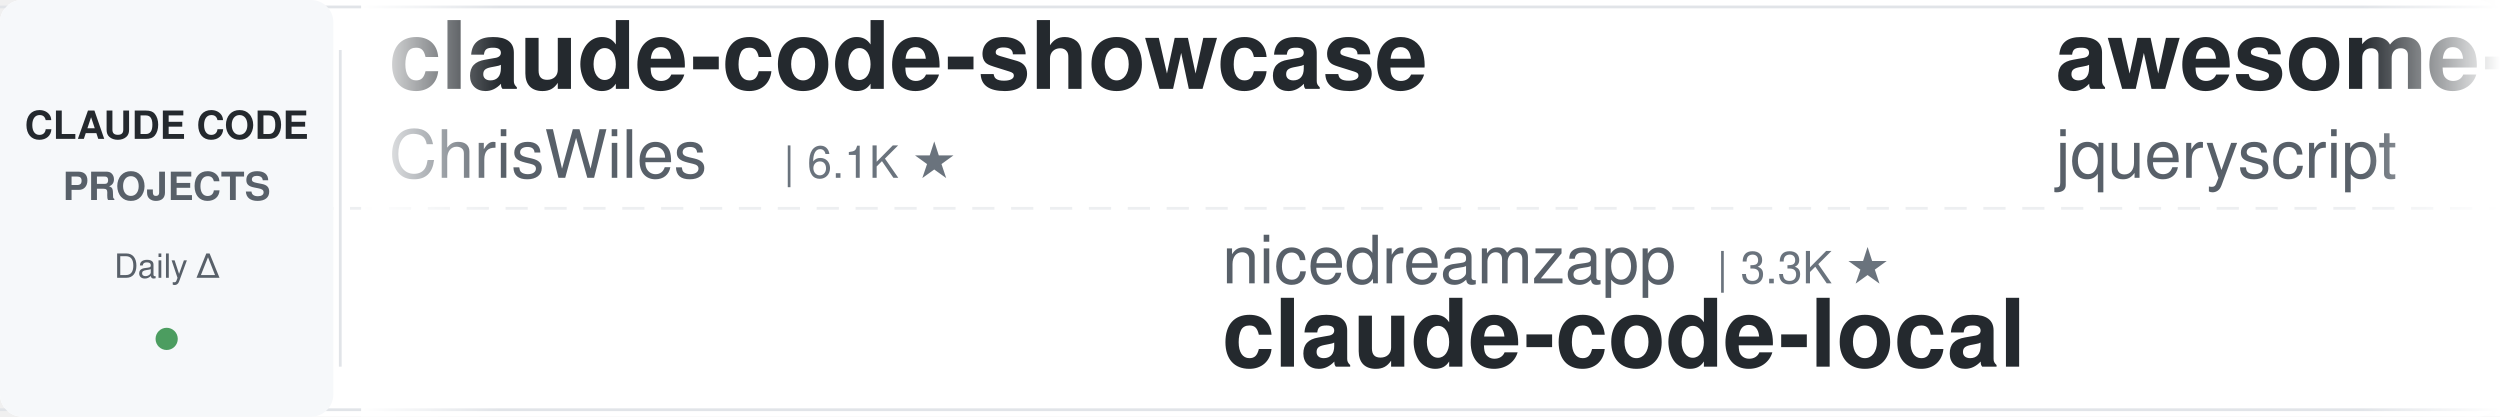
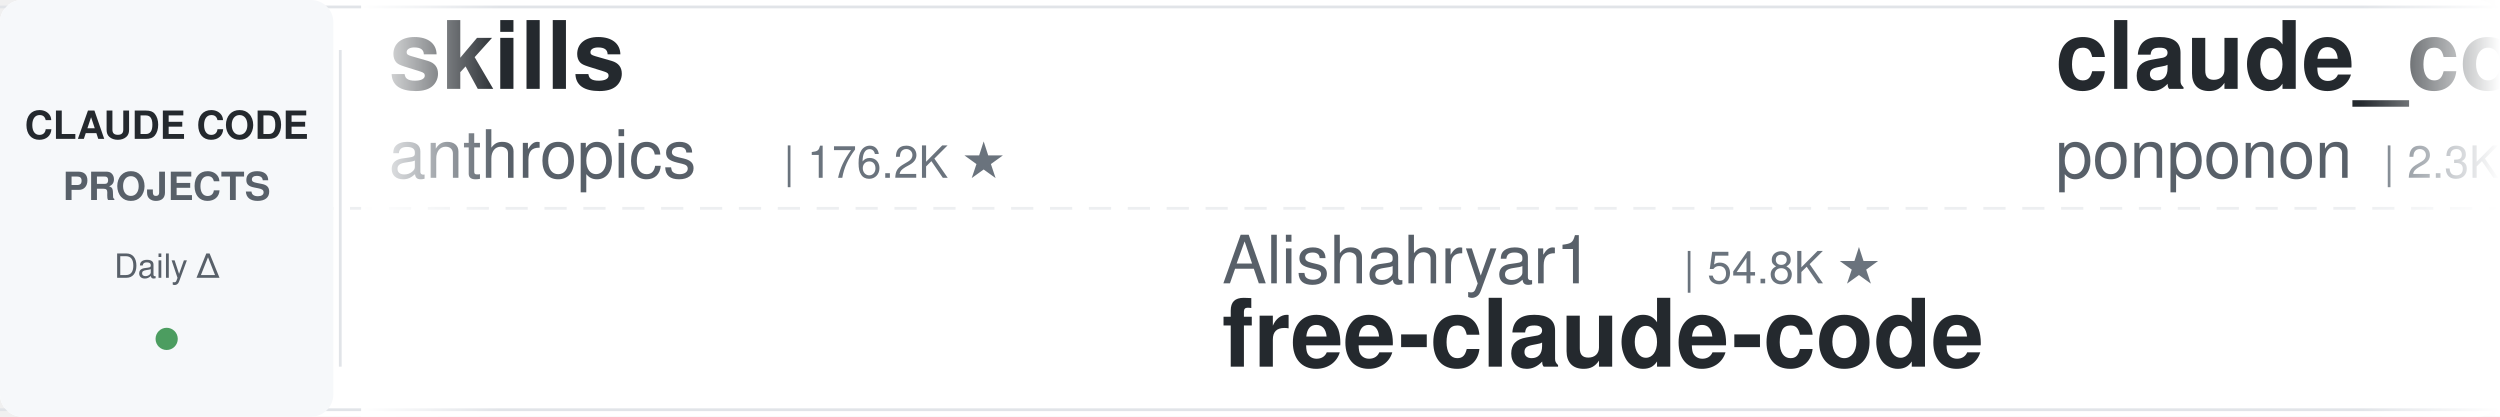
<svg xmlns="http://www.w3.org/2000/svg" width="900" height="150">
  <defs>
    <linearGradient id="leftFade" x1="0%" y1="0%" x2="100%" y2="0%">
      <stop offset="0%" style="stop-color:#ffffff;stop-opacity:1" />
      <stop offset="100%" style="stop-color:#ffffff;stop-opacity:0" />
    </linearGradient>
    <linearGradient id="rightFade" x1="0%" y1="0%" x2="100%" y2="0%">
      <stop offset="0%" style="stop-color:#ffffff;stop-opacity:0" />
      <stop offset="100%" style="stop-color:#ffffff;stop-opacity:1" />
    </linearGradient>
  </defs>
  <rect width="900" height="150" fill="#ffffff" rx="8" />
  <rect x="0" y="2" width="900" height="1" fill="#e1e4e8" />
  <rect x="0" y="147" width="900" height="1" fill="#e1e4e8" />
  <line x1="0" y1="75" x2="900" y2="75" stroke="#e1e4e8" stroke-width="1" stroke-dasharray="8 6" opacity="0.6" />
  <rect x="0" y="0" width="120" height="150" fill="#f6f8fa" rx="8" />
  <text x="60" y="50" font-family="-apple-system, BlinkMacSystemFont, 'Segoe UI', Helvetica, Arial, sans-serif" font-size="14" font-weight="600" fill="#24292e" text-anchor="middle">CLAUDE CODE</text>
  <text x="60" y="72" font-family="-apple-system, BlinkMacSystemFont, 'Segoe UI', Helvetica, Arial, sans-serif" font-size="14" font-weight="600" fill="#586069" text-anchor="middle">PROJECTS</text>
  <text x="60" y="100" font-family="-apple-system, BlinkMacSystemFont, 'Segoe UI', Helvetica, Arial, sans-serif" font-size="12" font-weight="500" fill="#586069" text-anchor="middle">Daily Δ</text>
  <circle cx="60" cy="122" r="4" fill="#22863a" opacity="0.8" />
  <rect x="122" y="18" width="1" height="114" fill="#e1e4e8" />
  <clipPath id="tickerClip">
    <rect x="130" y="0" width="770" height="150" />
  </clipPath>
  <g clip-path="url(#tickerClip)">
    <g id="tickerItems">
      <animateTransform attributeName="transform" attributeType="XML" type="translate" from="0 0" to="-3000 0" dur="54s" repeatCount="indefinite" />
      <g transform="translate(0, 0)">
-         <text x="140" y="32" font-family="-apple-system, BlinkMacSystemFont, 'Segoe UI', Helvetica, Arial, sans-serif" font-size="34" font-weight="600" fill="#24292e">claude-code-showcase</text>
-         <text x="140" y="64" font-family="-apple-system, BlinkMacSystemFont, 'Segoe UI', Helvetica, Arial, sans-serif" font-size="24" font-weight="400" fill="#586069">ChrisWiles</text>
-         <text x="282" y="64" font-family="-apple-system, BlinkMacSystemFont, 'Segoe UI', Helvetica, Arial, sans-serif" font-size="16" font-weight="500" fill="#6a737d">| 6.1K ★</text>
-       </g>
-       <g transform="translate(300, 0)">
-         <text x="140" y="102" font-family="-apple-system, BlinkMacSystemFont, 'Segoe UI', Helvetica, Arial, sans-serif" font-size="24" font-weight="400" fill="#586069">nicedreamzapp</text>
-         <text x="318" y="102" font-family="-apple-system, BlinkMacSystemFont, 'Segoe UI', Helvetica, Arial, sans-serif" font-size="16" font-weight="500" fill="#6a737d">| 3.3K ★</text>
-         <text x="140" y="132" font-family="-apple-system, BlinkMacSystemFont, 'Segoe UI', Helvetica, Arial, sans-serif" font-size="34" font-weight="600" fill="#24292e">claude-code-local</text>
-       </g>
-       <g transform="translate(600, 0)">
-         <text x="140" y="32" font-family="-apple-system, BlinkMacSystemFont, 'Segoe UI', Helvetica, Arial, sans-serif" font-size="34" font-weight="600" fill="#24292e">awesome-claude-code</text>
-         <text x="140" y="64" font-family="-apple-system, BlinkMacSystemFont, 'Segoe UI', Helvetica, Arial, sans-serif" font-size="24" font-weight="400" fill="#586069">jqueryscript</text>
-         <text x="306" y="64" font-family="-apple-system, BlinkMacSystemFont, 'Segoe UI', Helvetica, Arial, sans-serif" font-size="16" font-weight="500" fill="#6a737d">| 514 ★</text>
-       </g>
-       <g transform="translate(900, 0)">
-         <text x="140" y="102" font-family="-apple-system, BlinkMacSystemFont, 'Segoe UI', Helvetica, Arial, sans-serif" font-size="24" font-weight="400" fill="#586069">VILA-Lab</text>
-         <text x="258" y="102" font-family="-apple-system, BlinkMacSystemFont, 'Segoe UI', Helvetica, Arial, sans-serif" font-size="16" font-weight="500" fill="#6a737d">| 2.1K ★</text>
-         <text x="140" y="132" font-family="-apple-system, BlinkMacSystemFont, 'Segoe UI', Helvetica, Arial, sans-serif" font-size="34" font-weight="600" fill="#24292e">Dive-into-Claude-Code</text>
-       </g>
-       <g transform="translate(1200, 0)">
        <text x="140" y="32" font-family="-apple-system, BlinkMacSystemFont, 'Segoe UI', Helvetica, Arial, sans-serif" font-size="34" font-weight="600" fill="#24292e">skills</text>
        <text x="140" y="64" font-family="-apple-system, BlinkMacSystemFont, 'Segoe UI', Helvetica, Arial, sans-serif" font-size="24" font-weight="400" fill="#586069">anthropics</text>
        <text x="282" y="64" font-family="-apple-system, BlinkMacSystemFont, 'Segoe UI', Helvetica, Arial, sans-serif" font-size="16" font-weight="500" fill="#6a737d">| 176.2K ★</text>
      </g>
-       <g transform="translate(1500, 0)">
+       <g transform="translate(300, 0)">
+         <text x="140" y="102" font-family="-apple-system, BlinkMacSystemFont, 'Segoe UI', Helvetica, Arial, sans-serif" font-size="24" font-weight="400" fill="#586069">Alishahryar1</text>
+         <text x="306" y="102" font-family="-apple-system, BlinkMacSystemFont, 'Segoe UI', Helvetica, Arial, sans-serif" font-size="16" font-weight="500" fill="#6a737d">| 54.8K ★</text>
+         <text x="140" y="132" font-family="-apple-system, BlinkMacSystemFont, 'Segoe UI', Helvetica, Arial, sans-serif" font-size="34" font-weight="600" fill="#24292e">free-claude-code</text>
+       </g>
+       <g transform="translate(600, 0)">
+         <text x="140" y="32" font-family="-apple-system, BlinkMacSystemFont, 'Segoe UI', Helvetica, Arial, sans-serif" font-size="34" font-weight="600" fill="#24292e">claude_code_src</text>
+         <text x="140" y="64" font-family="-apple-system, BlinkMacSystemFont, 'Segoe UI', Helvetica, Arial, sans-serif" font-size="24" font-weight="400" fill="#586069">ponponon</text>
+         <text x="258" y="64" font-family="-apple-system, BlinkMacSystemFont, 'Segoe UI', Helvetica, Arial, sans-serif" font-size="16" font-weight="500" fill="#6a737d">| 2.3K ★</text>
+       </g>
+       <g transform="translate(900, 0)">
        <text x="140" y="102" font-family="-apple-system, BlinkMacSystemFont, 'Segoe UI', Helvetica, Arial, sans-serif" font-size="24" font-weight="400" fill="#586069">zebbern</text>
        <text x="246" y="102" font-family="-apple-system, BlinkMacSystemFont, 'Segoe UI', Helvetica, Arial, sans-serif" font-size="16" font-weight="500" fill="#6a737d">| 4.6K ★</text>
        <text x="140" y="132" font-family="-apple-system, BlinkMacSystemFont, 'Segoe UI', Helvetica, Arial, sans-serif" font-size="34" font-weight="600" fill="#24292e">claude-code-guide</text>
      </g>
-       <g transform="translate(1800, 0)">
-         <text x="140" y="32" font-family="-apple-system, BlinkMacSystemFont, 'Segoe UI', Helvetica, Arial, sans-serif" font-size="34" font-weight="600" fill="#24292e">claude-code-guide</text>
-         <text x="140" y="64" font-family="-apple-system, BlinkMacSystemFont, 'Segoe UI', Helvetica, Arial, sans-serif" font-size="24" font-weight="400" fill="#586069">Cranot</text>
-         <text x="234" y="64" font-family="-apple-system, BlinkMacSystemFont, 'Segoe UI', Helvetica, Arial, sans-serif" font-size="16" font-weight="500" fill="#6a737d">| 2.9K ★</text>
-       </g>
-       <g transform="translate(2100, 0)">
-         <text x="140" y="102" font-family="-apple-system, BlinkMacSystemFont, 'Segoe UI', Helvetica, Arial, sans-serif" font-size="24" font-weight="400" fill="#586069">ccplugins</text>
-         <text x="270" y="102" font-family="-apple-system, BlinkMacSystemFont, 'Segoe UI', Helvetica, Arial, sans-serif" font-size="16" font-weight="500" fill="#6a737d">| 938 ★</text>
-         <text x="140" y="132" font-family="-apple-system, BlinkMacSystemFont, 'Segoe UI', Helvetica, Arial, sans-serif" font-size="34" font-weight="600" fill="#24292e">awesome-claude-code-plug...</text>
-       </g>
-       <g transform="translate(2400, 0)">
+       <g transform="translate(1200, 0)">
        <text x="140" y="32" font-family="-apple-system, BlinkMacSystemFont, 'Segoe UI', Helvetica, Arial, sans-serif" font-size="34" font-weight="600" fill="#24292e">Open-ClaudeCode</text>
        <text x="140" y="64" font-family="-apple-system, BlinkMacSystemFont, 'Segoe UI', Helvetica, Arial, sans-serif" font-size="24" font-weight="400" fill="#586069">LING71671</text>
        <text x="270" y="64" font-family="-apple-system, BlinkMacSystemFont, 'Segoe UI', Helvetica, Arial, sans-serif" font-size="16" font-weight="500" fill="#6a737d">| 949 ★</text>
      </g>
+       <g transform="translate(1500, 0)">
+         <text x="140" y="102" font-family="-apple-system, BlinkMacSystemFont, 'Segoe UI', Helvetica, Arial, sans-serif" font-size="24" font-weight="400" fill="#586069">Piebald-AI</text>
+         <text x="282" y="102" font-family="-apple-system, BlinkMacSystemFont, 'Segoe UI', Helvetica, Arial, sans-serif" font-size="16" font-weight="500" fill="#6a737d">| 12.7K ★</text>
+         <text x="140" y="132" font-family="-apple-system, BlinkMacSystemFont, 'Segoe UI', Helvetica, Arial, sans-serif" font-size="34" font-weight="600" fill="#24292e">claude-code-system-promp...</text>
+       </g>
+       <g transform="translate(1800, 0)">
+         <text x="140" y="32" font-family="-apple-system, BlinkMacSystemFont, 'Segoe UI', Helvetica, Arial, sans-serif" font-size="34" font-weight="600" fill="#24292e">everything-claude-code</text>
+         <text x="140" y="64" font-family="-apple-system, BlinkMacSystemFont, 'Segoe UI', Helvetica, Arial, sans-serif" font-size="24" font-weight="400" fill="#586069">WorldFlowAI</text>
+         <text x="294" y="64" font-family="-apple-system, BlinkMacSystemFont, 'Segoe UI', Helvetica, Arial, sans-serif" font-size="16" font-weight="500" fill="#6a737d">| 2.9K ★</text>
+       </g>
+       <g transform="translate(2100, 0)">
+         <text x="140" y="102" font-family="-apple-system, BlinkMacSystemFont, 'Segoe UI', Helvetica, Arial, sans-serif" font-size="24" font-weight="400" fill="#586069">OneRedOak</text>
+         <text x="270" y="102" font-family="-apple-system, BlinkMacSystemFont, 'Segoe UI', Helvetica, Arial, sans-serif" font-size="16" font-weight="500" fill="#6a737d">| 3.9K ★</text>
+         <text x="140" y="132" font-family="-apple-system, BlinkMacSystemFont, 'Segoe UI', Helvetica, Arial, sans-serif" font-size="34" font-weight="600" fill="#24292e">claude-code-workflows</text>
+       </g>
+       <g transform="translate(2400, 0)">
+         <text x="140" y="32" font-family="-apple-system, BlinkMacSystemFont, 'Segoe UI', Helvetica, Arial, sans-serif" font-size="34" font-weight="600" fill="#24292e">ClaudeCodeAgents</text>
+         <text x="140" y="64" font-family="-apple-system, BlinkMacSystemFont, 'Segoe UI', Helvetica, Arial, sans-serif" font-size="24" font-weight="400" fill="#586069">darcyegb</text>
+         <text x="258" y="64" font-family="-apple-system, BlinkMacSystemFont, 'Segoe UI', Helvetica, Arial, sans-serif" font-size="16" font-weight="500" fill="#6a737d">| 762 ★</text>
+       </g>
      <g transform="translate(2700, 0)">
-         <text x="140" y="102" font-family="-apple-system, BlinkMacSystemFont, 'Segoe UI', Helvetica, Arial, sans-serif" font-size="24" font-weight="400" fill="#586069">lorryjovens-hub</text>
-         <text x="342" y="102" font-family="-apple-system, BlinkMacSystemFont, 'Segoe UI', Helvetica, Arial, sans-serif" font-size="16" font-weight="500" fill="#6a737d">| 1.7K ★</text>
-         <text x="140" y="132" font-family="-apple-system, BlinkMacSystemFont, 'Segoe UI', Helvetica, Arial, sans-serif" font-size="34" font-weight="600" fill="#24292e">claude-code-rust</text>
+         <text x="140" y="102" font-family="-apple-system, BlinkMacSystemFont, 'Segoe UI', Helvetica, Arial, sans-serif" font-size="24" font-weight="400" fill="#586069">ykdojo</text>
+         <text x="234" y="102" font-family="-apple-system, BlinkMacSystemFont, 'Segoe UI', Helvetica, Arial, sans-serif" font-size="16" font-weight="500" fill="#6a737d">| 10.1K ★</text>
+         <text x="140" y="132" font-family="-apple-system, BlinkMacSystemFont, 'Segoe UI', Helvetica, Arial, sans-serif" font-size="34" font-weight="600" fill="#24292e">claude-code-tips</text>
      </g>
      <g transform="translate(3000, 0)">
-         <text x="140" y="32" font-family="-apple-system, BlinkMacSystemFont, 'Segoe UI', Helvetica, Arial, sans-serif" font-size="34" font-weight="600" fill="#24292e">claude-code-showcase</text>
-         <text x="140" y="64" font-family="-apple-system, BlinkMacSystemFont, 'Segoe UI', Helvetica, Arial, sans-serif" font-size="24" font-weight="400" fill="#586069">ChrisWiles</text>
-         <text x="282" y="64" font-family="-apple-system, BlinkMacSystemFont, 'Segoe UI', Helvetica, Arial, sans-serif" font-size="16" font-weight="500" fill="#6a737d">| 6.1K ★</text>
+         <text x="140" y="32" font-family="-apple-system, BlinkMacSystemFont, 'Segoe UI', Helvetica, Arial, sans-serif" font-size="34" font-weight="600" fill="#24292e">skills</text>
+         <text x="140" y="64" font-family="-apple-system, BlinkMacSystemFont, 'Segoe UI', Helvetica, Arial, sans-serif" font-size="24" font-weight="400" fill="#586069">anthropics</text>
+         <text x="282" y="64" font-family="-apple-system, BlinkMacSystemFont, 'Segoe UI', Helvetica, Arial, sans-serif" font-size="16" font-weight="500" fill="#6a737d">| 176.2K ★</text>
      </g>
      <g transform="translate(3300, 0)">
-         <text x="140" y="102" font-family="-apple-system, BlinkMacSystemFont, 'Segoe UI', Helvetica, Arial, sans-serif" font-size="24" font-weight="400" fill="#586069">nicedreamzapp</text>
-         <text x="318" y="102" font-family="-apple-system, BlinkMacSystemFont, 'Segoe UI', Helvetica, Arial, sans-serif" font-size="16" font-weight="500" fill="#6a737d">| 3.3K ★</text>
-         <text x="140" y="132" font-family="-apple-system, BlinkMacSystemFont, 'Segoe UI', Helvetica, Arial, sans-serif" font-size="34" font-weight="600" fill="#24292e">claude-code-local</text>
+         <text x="140" y="102" font-family="-apple-system, BlinkMacSystemFont, 'Segoe UI', Helvetica, Arial, sans-serif" font-size="24" font-weight="400" fill="#586069">Alishahryar1</text>
+         <text x="306" y="102" font-family="-apple-system, BlinkMacSystemFont, 'Segoe UI', Helvetica, Arial, sans-serif" font-size="16" font-weight="500" fill="#6a737d">| 54.8K ★</text>
+         <text x="140" y="132" font-family="-apple-system, BlinkMacSystemFont, 'Segoe UI', Helvetica, Arial, sans-serif" font-size="34" font-weight="600" fill="#24292e">free-claude-code</text>
      </g>
      <g transform="translate(3600, 0)">
-         <text x="140" y="32" font-family="-apple-system, BlinkMacSystemFont, 'Segoe UI', Helvetica, Arial, sans-serif" font-size="34" font-weight="600" fill="#24292e">awesome-claude-code</text>
-         <text x="140" y="64" font-family="-apple-system, BlinkMacSystemFont, 'Segoe UI', Helvetica, Arial, sans-serif" font-size="24" font-weight="400" fill="#586069">jqueryscript</text>
-         <text x="306" y="64" font-family="-apple-system, BlinkMacSystemFont, 'Segoe UI', Helvetica, Arial, sans-serif" font-size="16" font-weight="500" fill="#6a737d">| 514 ★</text>
+         <text x="140" y="32" font-family="-apple-system, BlinkMacSystemFont, 'Segoe UI', Helvetica, Arial, sans-serif" font-size="34" font-weight="600" fill="#24292e">claude_code_src</text>
+         <text x="140" y="64" font-family="-apple-system, BlinkMacSystemFont, 'Segoe UI', Helvetica, Arial, sans-serif" font-size="24" font-weight="400" fill="#586069">ponponon</text>
+         <text x="258" y="64" font-family="-apple-system, BlinkMacSystemFont, 'Segoe UI', Helvetica, Arial, sans-serif" font-size="16" font-weight="500" fill="#6a737d">| 2.3K ★</text>
      </g>
      <g transform="translate(3900, 0)">
-         <text x="140" y="102" font-family="-apple-system, BlinkMacSystemFont, 'Segoe UI', Helvetica, Arial, sans-serif" font-size="24" font-weight="400" fill="#586069">VILA-Lab</text>
-         <text x="258" y="102" font-family="-apple-system, BlinkMacSystemFont, 'Segoe UI', Helvetica, Arial, sans-serif" font-size="16" font-weight="500" fill="#6a737d">| 2.1K ★</text>
-         <text x="140" y="132" font-family="-apple-system, BlinkMacSystemFont, 'Segoe UI', Helvetica, Arial, sans-serif" font-size="34" font-weight="600" fill="#24292e">Dive-into-Claude-Code</text>
+         <text x="140" y="102" font-family="-apple-system, BlinkMacSystemFont, 'Segoe UI', Helvetica, Arial, sans-serif" font-size="24" font-weight="400" fill="#586069">zebbern</text>
+         <text x="246" y="102" font-family="-apple-system, BlinkMacSystemFont, 'Segoe UI', Helvetica, Arial, sans-serif" font-size="16" font-weight="500" fill="#6a737d">| 4.6K ★</text>
+         <text x="140" y="132" font-family="-apple-system, BlinkMacSystemFont, 'Segoe UI', Helvetica, Arial, sans-serif" font-size="34" font-weight="600" fill="#24292e">claude-code-guide</text>
      </g>
    </g>
  </g>
  <rect x="130" y="0" width="50" height="150" fill="url(#leftFade)" />
  <rect x="850" y="0" width="50" height="150" fill="url(#rightFade)" />
</svg>
